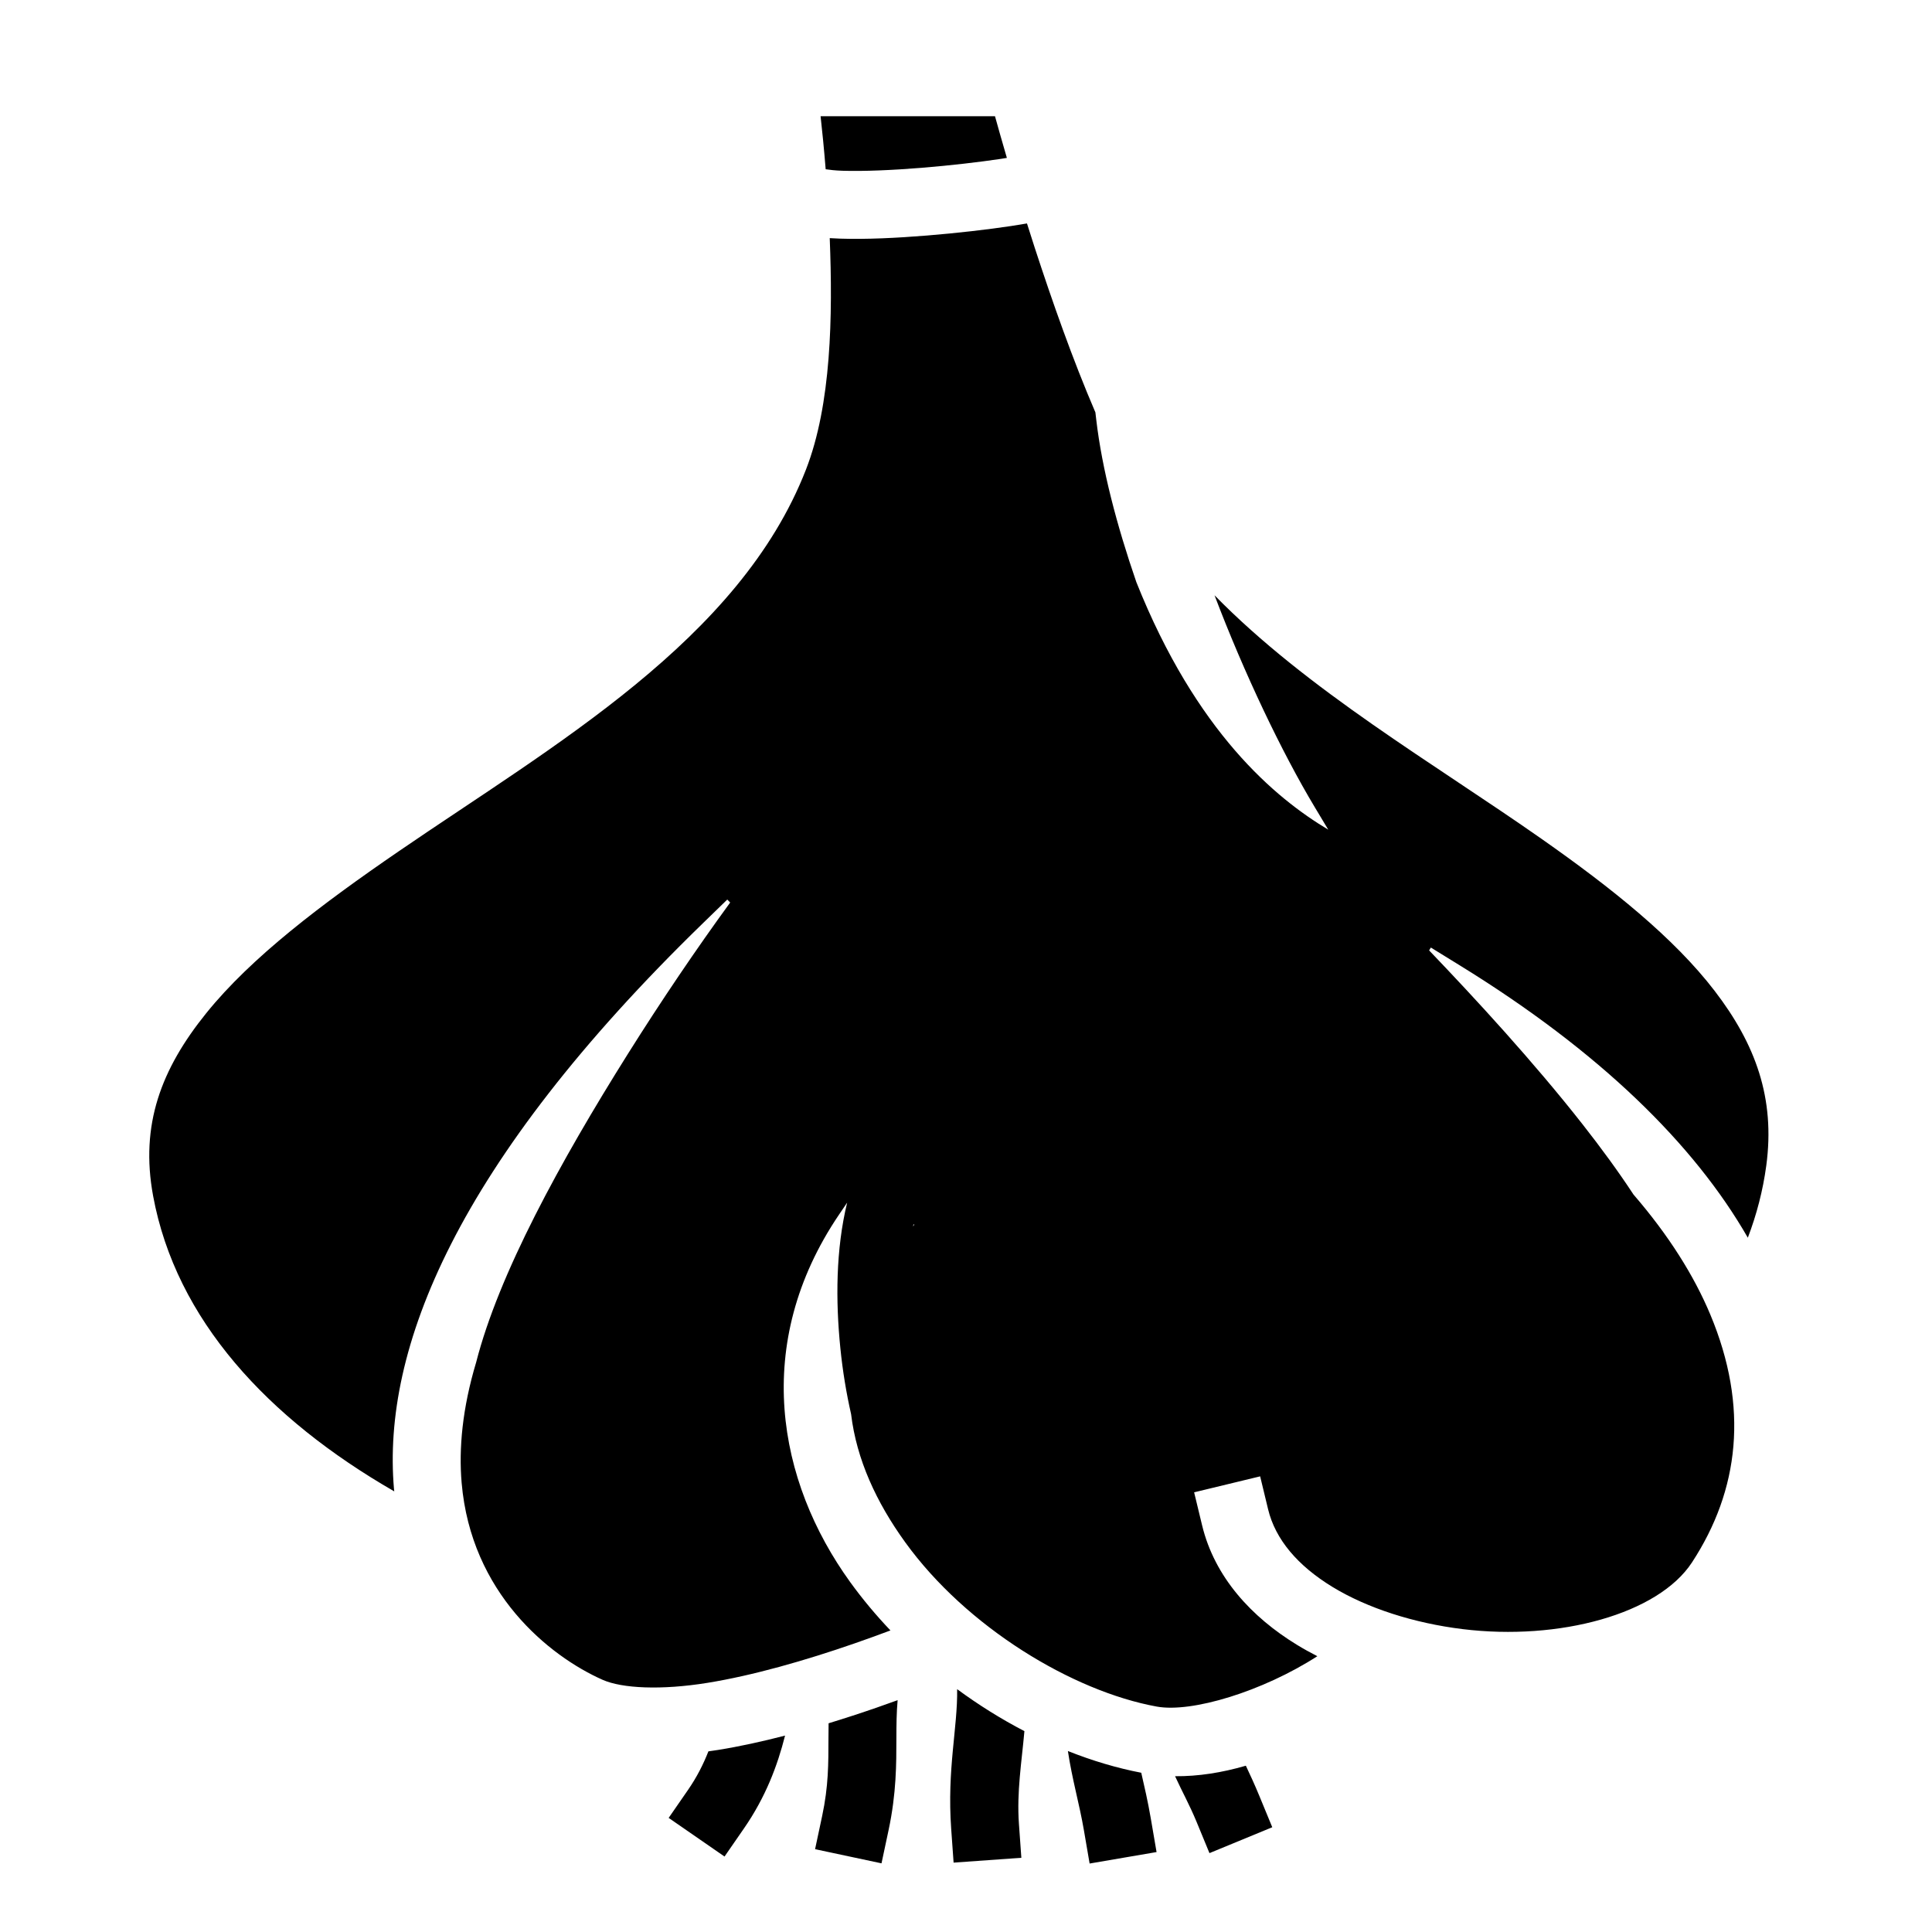
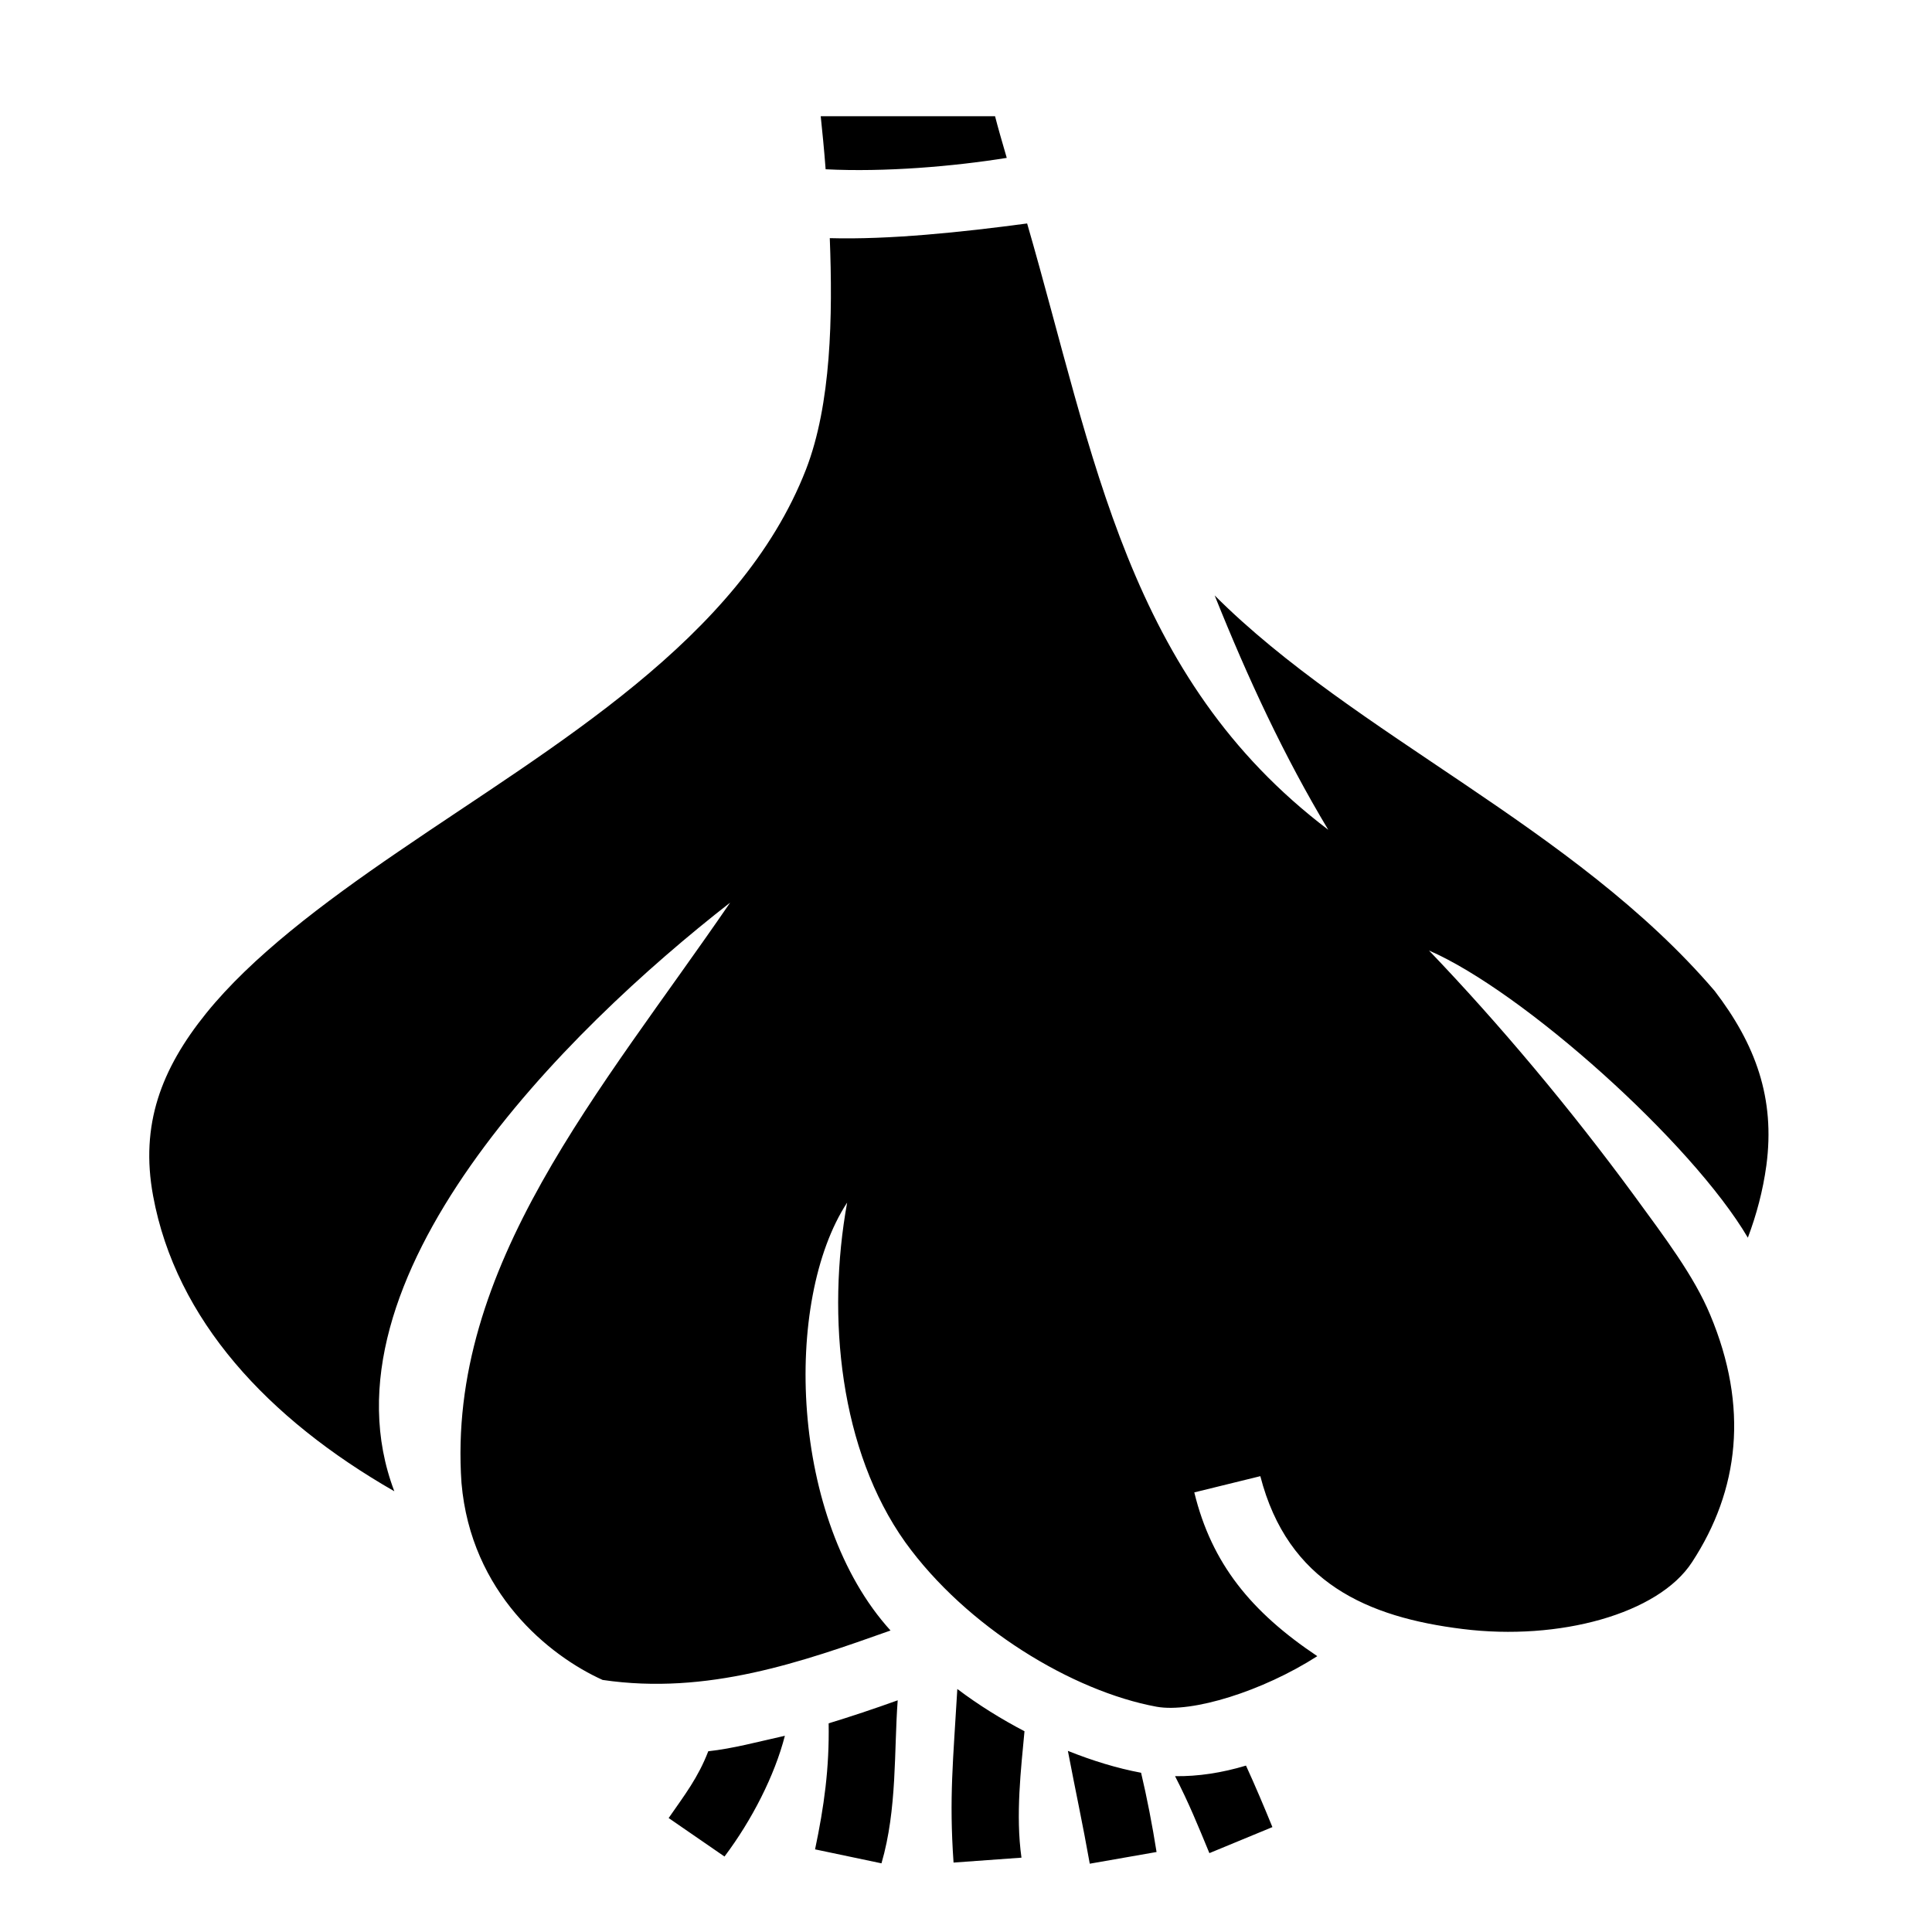
<svg xmlns="http://www.w3.org/2000/svg" viewBox="0 0 512 512">
-   <path fill="#000" d="M217.465 30.803c.44 3.92.913 8.674 1.346 14.052 1.125.166 2.477.33 4.444.395 5.563.184 13.298-.154 20.976-.777 7.68-.624 15.374-1.525 21.084-2.383.567-.085 1.003-.165 1.518-.248-1.307-4.46-2.39-8.283-3.15-11.04h-46.217zm54.695 28.412c-1.284.226-2.667.45-4.17.676-6.22.936-14.203 1.866-22.303 2.524-8.1.658-16.247 1.05-23.03.826-.953-.03-1.87-.078-2.77-.135.818 20.64.435 44.035-6.3 61.342-17.575 45.157-66.902 73.035-107.907 101.145-20.503 14.055-39.06 28.076-51.016 42.9-11.957 14.824-17.565 29.58-14.092 48.414 6.058 32.85 30.452 59.058 63.908 78.32-.022-.24-.055-.473-.076-.714-3.172-36.897 16.3-86.13 81.88-149.852l6.454-6.27.768.79c-8.855 12.142-18.185 25.893-27.13 40.142-17.995 28.67-34.205 58.318-40.185 81.686-3.66 12.195-4.637 22.83-3.852 31.963 2.508 29.174 23.125 45.873 37.35 52.19 5.175 2.3 15.564 2.78 27.724.822 12.16-1.956 26.032-5.952 38.97-10.435 3.276-1.136 6.485-2.3 9.597-3.467-3.832-4.028-7.412-8.3-10.666-12.803-19.302-26.713-26.122-63.153-2.99-97.353l2.18-3.22c-3.023 12.43-3.065 25.998-1.805 38.528.615 6.122 1.6 12.02 2.85 17.526 1.443 12.024 6.71 23.398 14.354 33.976 16.224 22.453 44.278 39.448 66.64 43.524 9.313 1.697 28.067-4.016 42.567-13.348-1.83-.94-3.624-1.93-5.358-2.988-12.064-7.356-21.86-17.95-25.182-31.697l-2.113-8.748 17.496-4.23 2.113 8.75c1.918 7.936 7.8 14.91 17.057 20.556 9.258 5.645 21.636 9.6 34.467 11.176 25.66 3.147 51.865-4.003 60.808-17.683 12.51-19.135 15.126-41.138 4.844-65.693-4.297-10.263-10.992-20.956-20.353-31.797-4.007-6.106-8.56-12.323-13.445-18.547-13.093-16.688-28.437-33.323-40.713-46.147l.463-.752 7.662 4.722c37.088 22.842 62.097 47.366 76.338 72.17 2.34-6.142 4-12.51 4.887-19.094 2.413-17.91-2.877-32.225-13.664-46.293-10.787-14.068-27.304-27.283-45.934-40.342-28.536-20.002-62.008-39.37-86.62-64.515 7.872 20.72 17.83 41.59 26.538 56.11l3.602 6.003c-13.978-8.353-34.964-25.746-50.873-65.638v-.007c-5.19-15.058-9.082-29.94-10.605-42.948l-.234-1.994C284.27 95.3 278.82 79.757 274.23 65.7c-.762-2.336-1.39-4.346-2.07-6.485zm-30.06 265.22l.177.12-.306.453c.042-.193.087-.383.13-.574zm11.552 123.21c.155 10.235-2.71 21.145-1.578 36.994l.64 8.975 17.954-1.283-.64-8.977c-.61-8.53.723-16.336 1.45-24.587-6.115-3.178-12.104-6.907-17.826-11.122zm-15.773 2.918c-1.847.67-3.713 1.335-5.607 1.992-4.143 1.435-8.394 2.82-12.687 4.132-.022 1.37-.033 2.713-.035 4.012-.01 6.718.014 12.64-1.67 20.55l-1.876 8.803 17.605 3.75 1.874-8.803c2.088-9.802 2.056-17.623 2.067-24.27.007-3.6.034-6.84.33-10.168zm-29.835 9.388c-5.978 1.548-11.95 2.867-17.774 3.804-.85.137-1.69.246-2.534.37-1.356 3.462-3.08 6.86-5.414 10.233l-5.12 7.403L192.007 492l5.12-7.402c5.803-8.388 8.91-16.698 10.92-24.647zm74.96 4.09c1.13 7.544 3.048 14.03 4.233 20.944l1.522 8.87 17.742-3.04-1.522-8.873c-.796-4.645-1.706-8.522-2.535-12.145-6.41-1.23-12.944-3.172-19.44-5.756zm47.16 3.89c-6.298 1.833-12.626 2.846-18.76 2.783 1.82 3.967 3.888 7.702 5.687 12.064l3.43 8.32 16.642-6.86-3.432-8.32c-1.264-3.067-2.46-5.643-3.566-7.987z" />
+   <path fill="#000" d="M217.5 30.8c.4 3.92.9 8.68 1.3 14.06 15.8.8 34-.77 48-3.02-1.3-4.46-2.4-8.28-3.1-11.04zm54.7 28.42c-17.5 2.35-36.7 4.33-52.3 3.89.8 20.64.4 43.99-6.3 61.29-17.6 45.2-66.9 73.1-107.9 101.2-20.52 14-39.08 28.1-51.04 42.9-11.95 14.8-17.56 29.6-14.09 48.4 6.06 32.9 30.45 59.1 63.93 78.3-21.28-56 45.5-122.1 89-156-34.1 49.8-75.2 96.4-71.2 153.8 2.5 29.1 23.2 45.8 37.4 52.2 27.8 4.1 52.9-4.8 76.3-13.1-26.7-29.4-28.5-87.4-11.5-113.4-5.5 30.4-1.9 65.7 15.4 90 16.2 22.5 44.3 39.5 66.6 43.6 9.4 1.7 28.1-4.1 42.6-13.4-17.5-11.7-28-24.5-32.6-43.4l17.5-4.3c7.3 28.3 28.5 37.4 53.6 40.5 25.6 3.2 51.9-4 60.8-17.7 12.5-19.1 15.1-41.1 4.8-65.6-4.3-10.3-11.9-20.3-20.3-31.8-16.6-22.6-35.5-45.2-54.2-64.7 24.9 10.8 69.6 50.8 84.5 76.1 2.3-6.1 4-12.5 4.9-19.1 2.4-17.9-2.9-32.2-13.7-46.3-37.3-43.6-95.3-67.6-132.5-104.8 8.9 22.2 18.4 42.6 30.1 62.1-53.3-40.4-61.9-98.9-79.8-160.68zM253.7 447.6c-1.1 19-2.2 28.7-1 46l18-1.3c-1.6-11.3-.1-23.7.8-33.5-6.1-3.2-12.1-6.9-17.8-11.2zm-15.8 3c-6.1 2.2-12.7 4.4-18.3 6.1.2 11.9-1.2 22-3.6 33.4l17.6 3.7c4.2-14.4 3.3-29.9 4.3-43.2zM208 460c-7.2 1.6-13.8 3.4-20.3 4.1-2.7 7-6.2 11.5-10.5 17.7L192 492c7.3-9.7 13.3-21.5 16-32zm75 4c2.1 11 3.9 19.2 5.8 29.9l17.7-3.1c-1.1-7-2.6-14.7-4.1-21-6.4-1.2-12.9-3.2-19.4-5.8zm47.2 3.9c-6.3 1.9-12.7 2.9-18.8 2.8 3.7 7.2 6 12.9 9.1 20.4l16.7-6.9c-2.2-5.4-4.7-11.3-7-16.3z" />
</svg>
